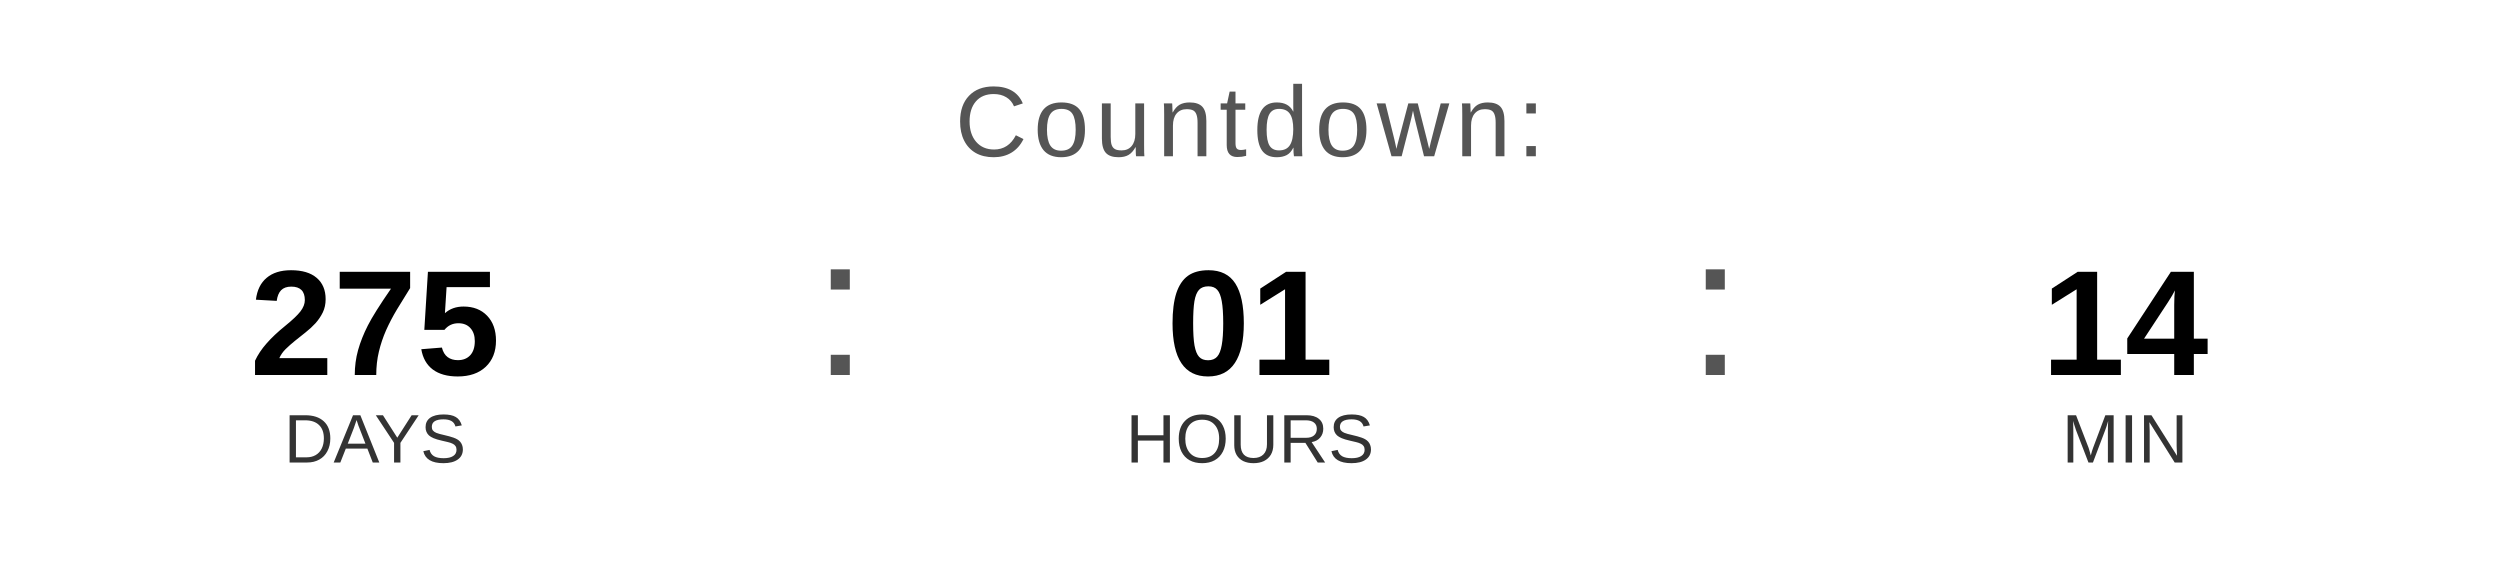
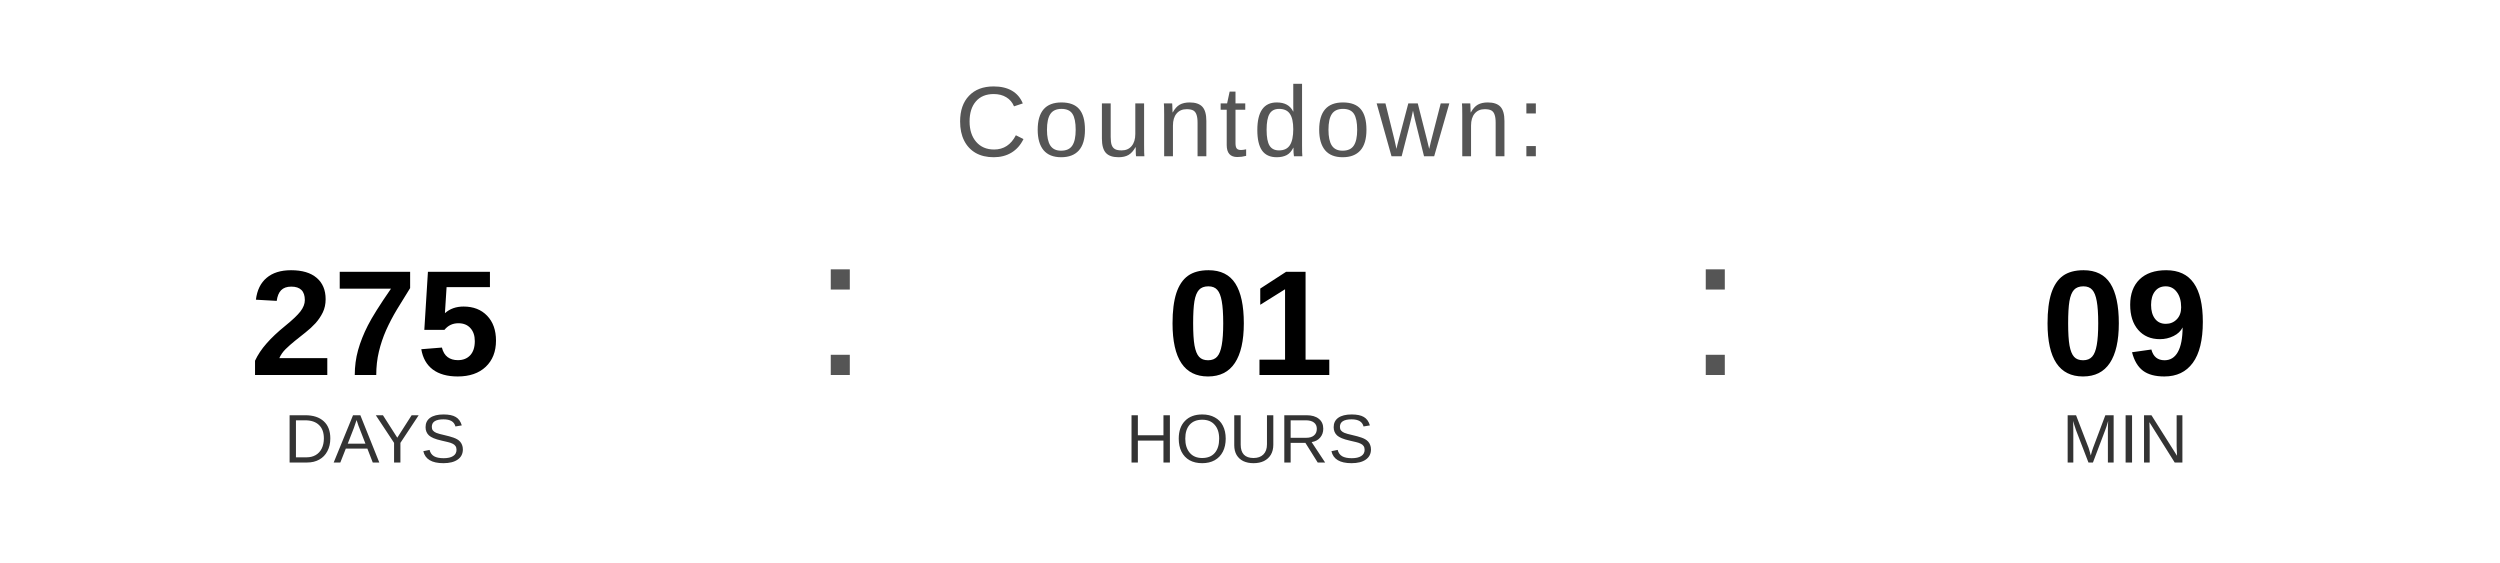
<svg xmlns="http://www.w3.org/2000/svg" width="400" height="90" viewBox="0 0 400 90">
  <text x="200" y="25" font-family="Arial, Helvetica, sans-serif" font-size="16" fill="#555555" text-anchor="middle" letter-spacing="1">
    Countdown:
  </text>
  <text x="60" y="60" font-family="Arial, Helvetica, sans-serif" font-size="24" font-weight="bold" fill="#000000" text-anchor="middle">275</text>
  <text x="60" y="74" font-family="Arial, Helvetica, sans-serif" font-size="11" fill="#333333" text-anchor="middle">DAYS</text>
  <text x="130" y="60" font-family="Arial, sans-serif" font-size="32" fill="#555555">:</text>
  <text x="200" y="60" font-family="Arial, Helvetica, sans-serif" font-size="24" font-weight="bold" fill="#000000" text-anchor="middle">01</text>
  <text x="200" y="74" font-family="Arial, Helvetica, sans-serif" font-size="11" fill="#333333" text-anchor="middle">HOURS</text>
  <text x="270" y="60" font-family="Arial, sans-serif" font-size="32" fill="#555555">:</text>
-   <text x="340" y="60" font-family="Arial, Helvetica, sans-serif" font-size="24" font-weight="bold" fill="#000000" text-anchor="middle">14</text>
+   <text x="340" y="60" font-family="Arial, Helvetica, sans-serif" font-size="24" font-weight="bold" fill="#000000" text-anchor="middle">09</text>
  <text x="340" y="74" font-family="Arial, Helvetica, sans-serif" font-size="11" fill="#333333" text-anchor="middle">MIN</text>
</svg>
